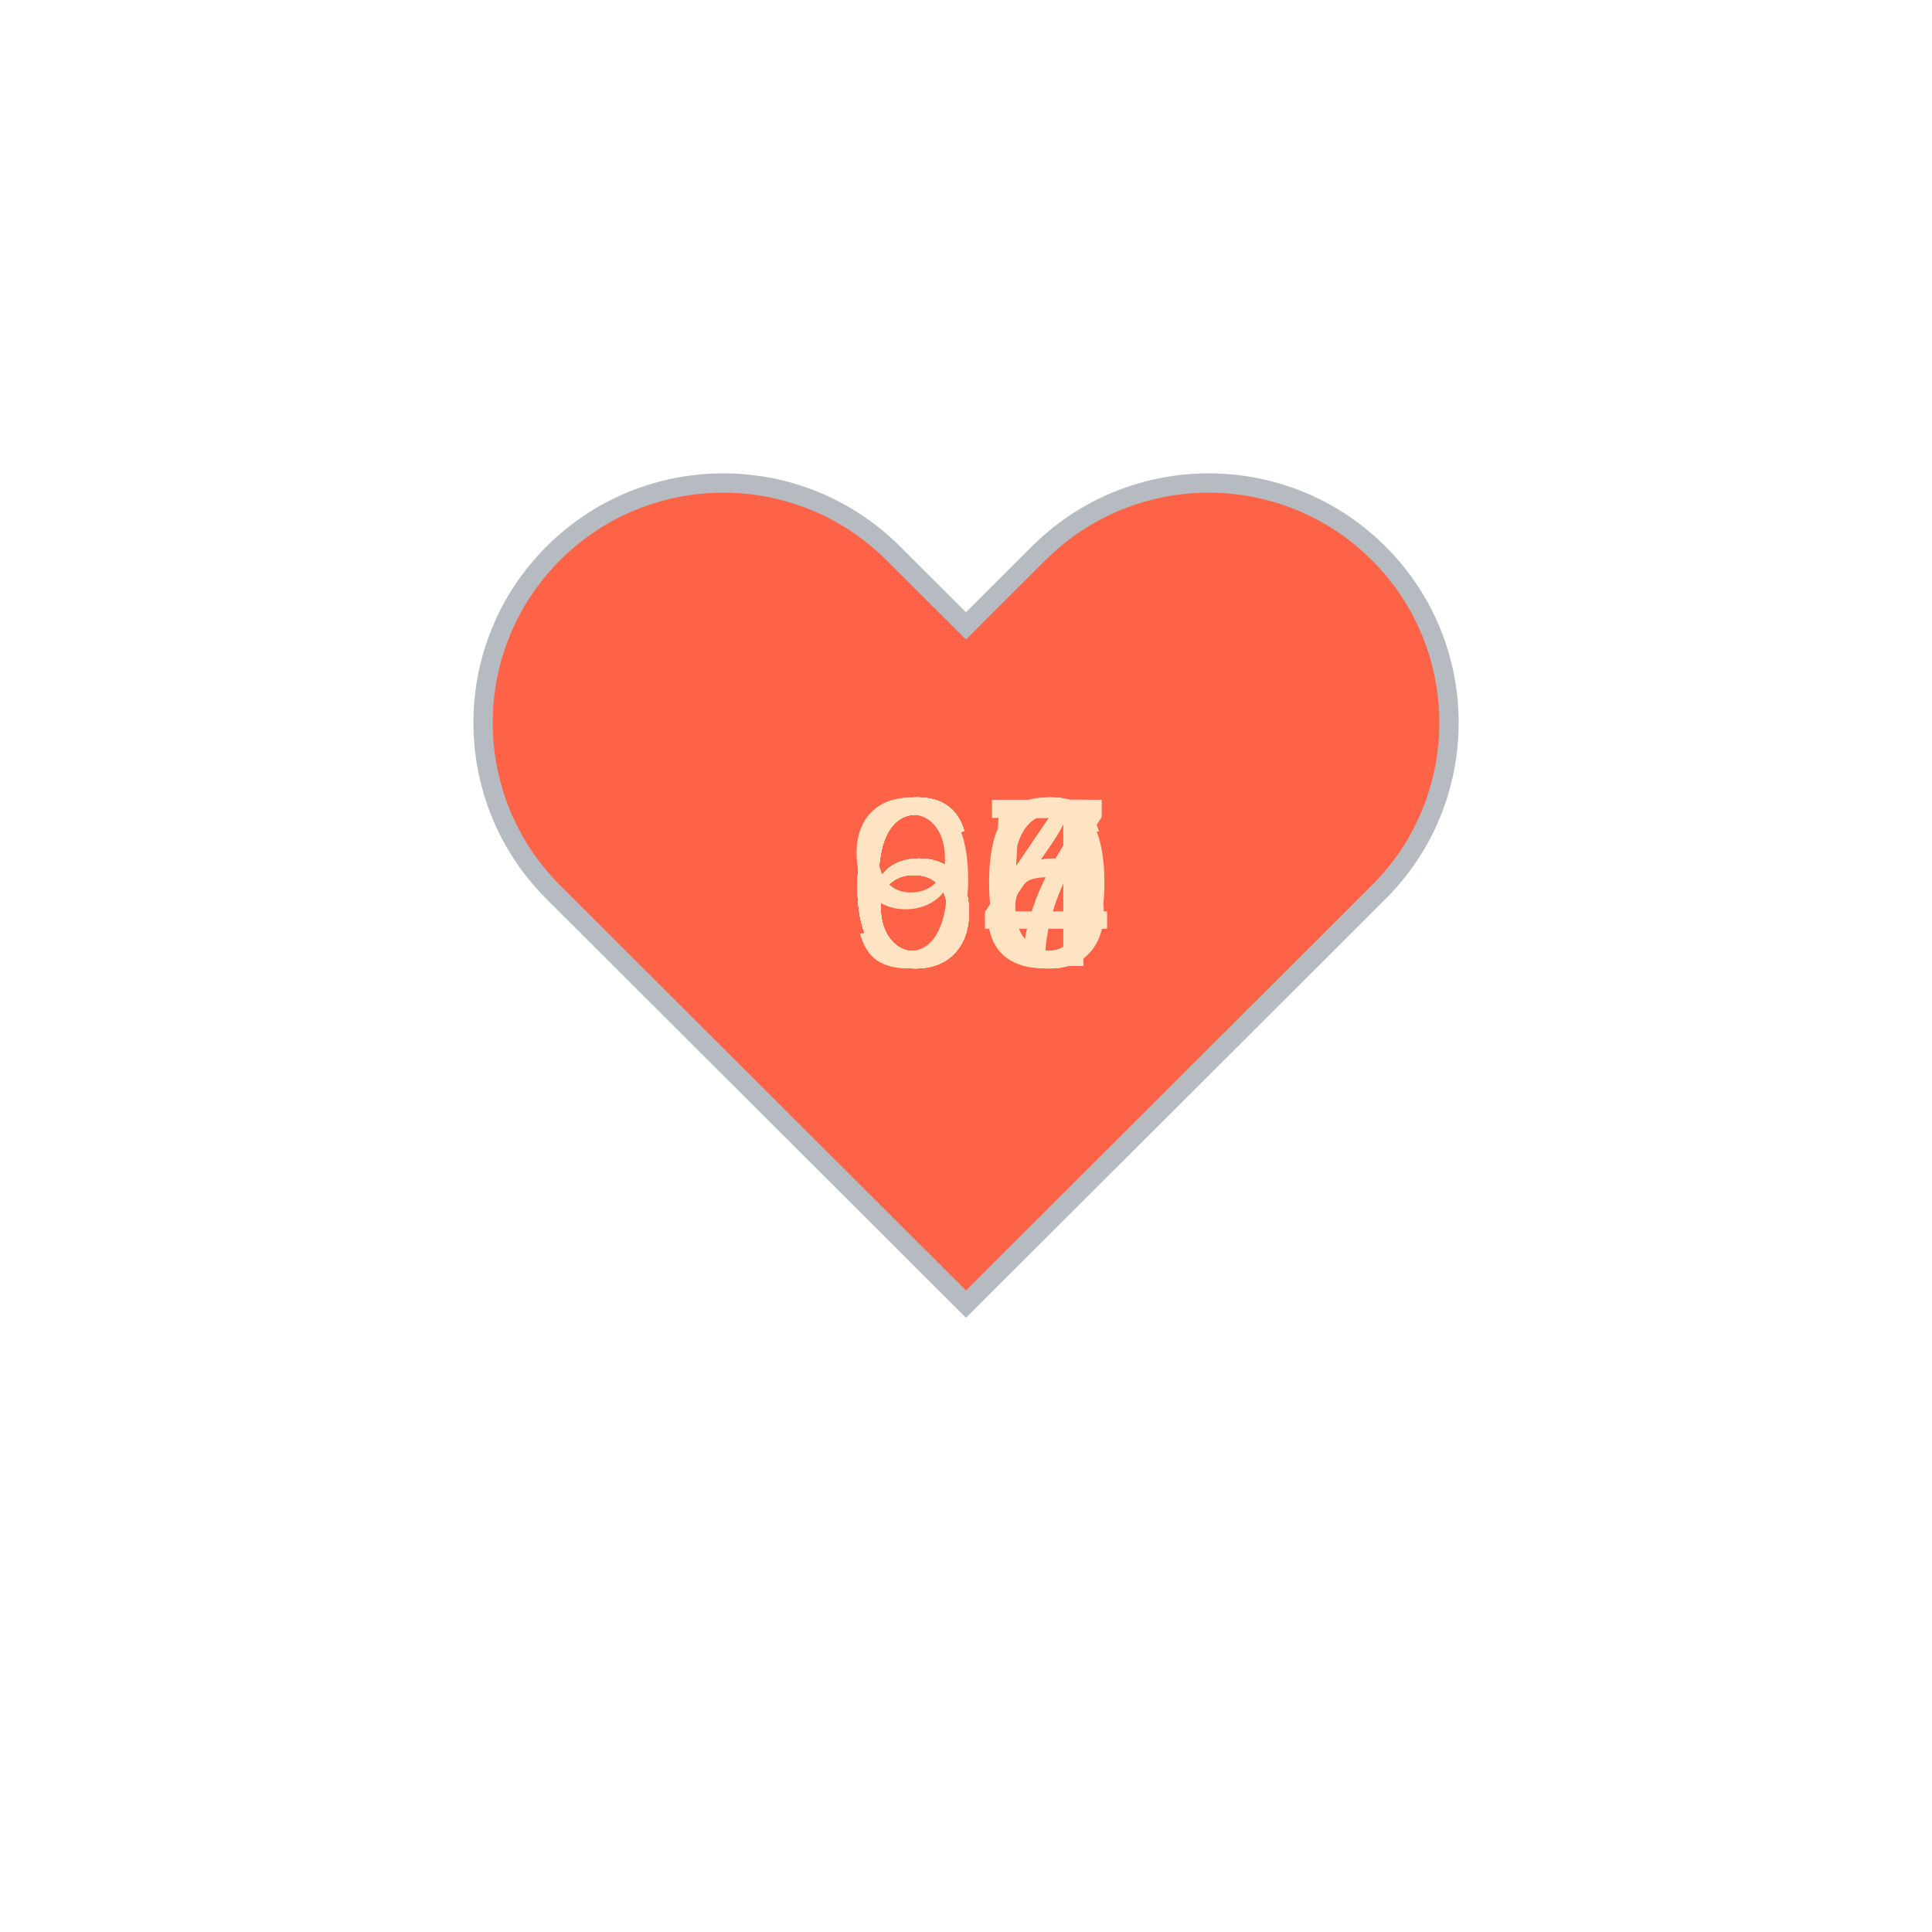
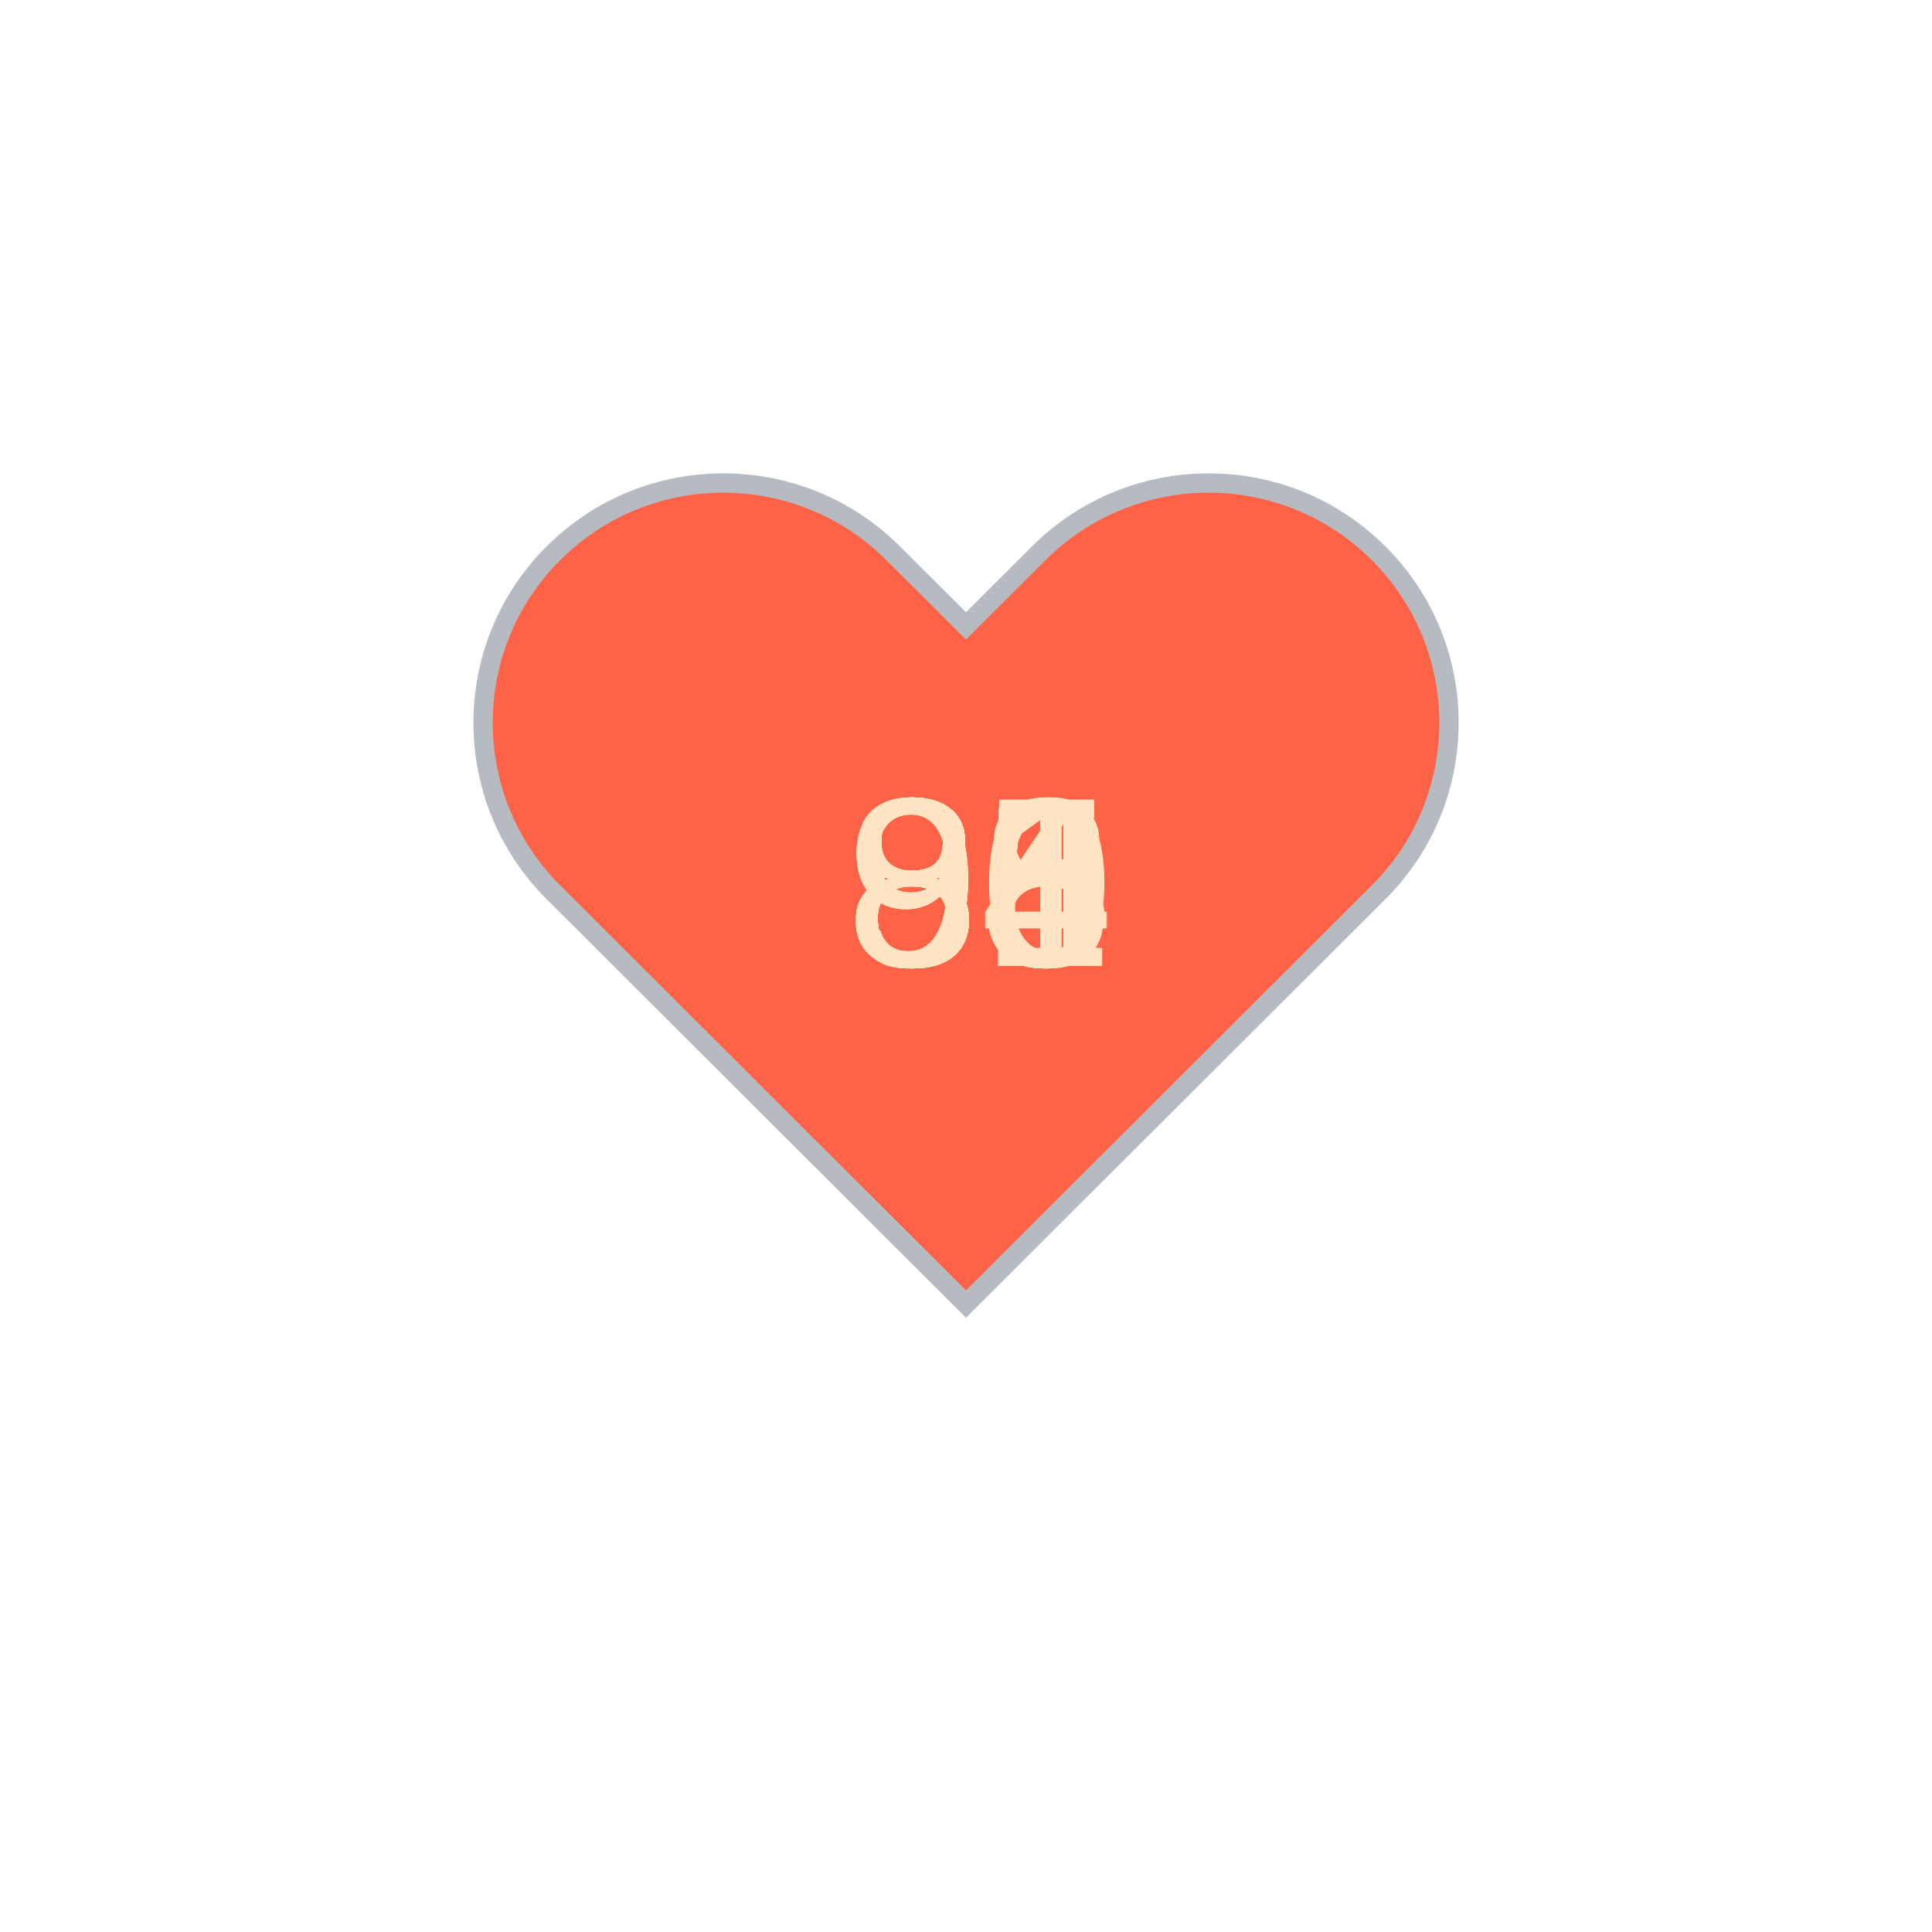
<svg xmlns="http://www.w3.org/2000/svg" baseProfile="full" height="150" version="1.1" viewBox="0,0,200,200" width="150">
  <defs />
  <g transform="translate(100 100)">
    <path d="M92.71,7.27L92.71,7.27c-9.71-9.69-25.46-9.69-35.18,0L50,14.79l-7.54-7.52C32.75-2.42,17-2.42,7.29,7.27v0 c-9.71,9.69-9.71,25.41,0,35.1L50,85l42.71-42.63C102.43,32.68,102.43,16.96,92.71,7.27z" fill="tomato" stroke="#B6BBC1" stroke-width="2" transform="translate(-50 -50)" />
    <animateTransform additive="sum" attributeName="transform" dur="1.2s" repeatCount="indefinite" type="scale" values="1; 1.5; 1.25; 1.5; 1.5; 1;" />
-     <text fill="bisque" style="font-size:25px; font-family:Arial" transform="translate(-12.5 0)">67<animate attributeName="visibility" dur="12.0s" keyTimes="0;0.1;0.2;0.3;0.4;0.5;0.6;0.7;0.8;0.9;1.0" repeatCount="indefinite" values="visible;hidden;hidden;hidden;hidden;hidden;hidden;hidden;hidden;hidden;hidden" />
+     <text fill="bisque" style="font-size:25px; font-family:Arial" transform="translate(-12.5 0)">91<animate attributeName="visibility" dur="12.0s" keyTimes="0;0.1;0.2;0.3;0.4;0.5;0.6;0.7;0.8;0.9;1.0" repeatCount="indefinite" values="visible;hidden;hidden;hidden;hidden;hidden;hidden;hidden;hidden;hidden;hidden" />
    </text>
-     <text fill="bisque" style="font-size:25px; font-family:Arial" transform="translate(-12.5 0)">66<animate attributeName="visibility" dur="12.0s" keyTimes="0;0.1;0.2;0.3;0.4;0.5;0.6;0.7;0.8;0.9;1.0" repeatCount="indefinite" values="hidden;visible;hidden;hidden;hidden;hidden;hidden;hidden;hidden;hidden;hidden" />
+     <text fill="bisque" style="font-size:25px; font-family:Arial" transform="translate(-12.5 0)">85<animate attributeName="visibility" dur="12.0s" keyTimes="0;0.1;0.2;0.3;0.4;0.5;0.6;0.7;0.8;0.9;1.0" repeatCount="indefinite" values="hidden;visible;hidden;hidden;hidden;hidden;hidden;hidden;hidden;hidden;hidden" />
    </text>
-     <text fill="bisque" style="font-size:25px; font-family:Arial" transform="translate(-12.5 0)">66<animate attributeName="visibility" dur="12.0s" keyTimes="0;0.1;0.2;0.3;0.4;0.5;0.6;0.7;0.8;0.9;1.0" repeatCount="indefinite" values="hidden;hidden;visible;hidden;hidden;hidden;hidden;hidden;hidden;hidden;hidden" />
+     <text fill="bisque" style="font-size:25px; font-family:Arial" transform="translate(-12.5 0)">90<animate attributeName="visibility" dur="12.0s" keyTimes="0;0.1;0.2;0.3;0.4;0.5;0.6;0.7;0.8;0.9;1.0" repeatCount="indefinite" values="hidden;hidden;visible;hidden;hidden;hidden;hidden;hidden;hidden;hidden;hidden" />
    </text>
-     <text fill="bisque" style="font-size:25px; font-family:Arial" transform="translate(-12.5 0)">60<animate attributeName="visibility" dur="12.0s" keyTimes="0;0.1;0.2;0.3;0.4;0.5;0.6;0.7;0.8;0.9;1.0" repeatCount="indefinite" values="hidden;hidden;hidden;visible;hidden;hidden;hidden;hidden;hidden;hidden;hidden" />
+     <text fill="bisque" style="font-size:25px; font-family:Arial" transform="translate(-12.5 0)">85<animate attributeName="visibility" dur="12.0s" keyTimes="0;0.1;0.2;0.3;0.4;0.5;0.6;0.7;0.8;0.9;1.0" repeatCount="indefinite" values="hidden;hidden;hidden;visible;hidden;hidden;hidden;hidden;hidden;hidden;hidden" />
    </text>
-     <text fill="bisque" style="font-size:25px; font-family:Arial" transform="translate(-12.5 0)">64<animate attributeName="visibility" dur="12.0s" keyTimes="0;0.1;0.2;0.3;0.4;0.5;0.6;0.7;0.8;0.9;1.0" repeatCount="indefinite" values="hidden;hidden;hidden;hidden;visible;hidden;hidden;hidden;hidden;hidden;hidden" />
+     <text fill="bisque" style="font-size:25px; font-family:Arial" transform="translate(-12.5 0)">88<animate attributeName="visibility" dur="12.0s" keyTimes="0;0.1;0.2;0.3;0.4;0.5;0.6;0.7;0.8;0.9;1.0" repeatCount="indefinite" values="hidden;hidden;hidden;hidden;visible;hidden;hidden;hidden;hidden;hidden;hidden" />
    </text>
-     <text fill="bisque" style="font-size:25px; font-family:Arial" transform="translate(-12.5 0)">66<animate attributeName="visibility" dur="12.0s" keyTimes="0;0.1;0.2;0.3;0.4;0.5;0.6;0.7;0.8;0.9;1.0" repeatCount="indefinite" values="hidden;hidden;hidden;hidden;hidden;visible;hidden;hidden;hidden;hidden;hidden" />
+     <text fill="bisque" style="font-size:25px; font-family:Arial" transform="translate(-12.5 0)">85<animate attributeName="visibility" dur="12.0s" keyTimes="0;0.1;0.2;0.3;0.4;0.5;0.6;0.7;0.8;0.9;1.0" repeatCount="indefinite" values="hidden;hidden;hidden;hidden;hidden;visible;hidden;hidden;hidden;hidden;hidden" />
    </text>
-     <text fill="bisque" style="font-size:25px; font-family:Arial" transform="translate(-12.5 0)">66<animate attributeName="visibility" dur="12.0s" keyTimes="0;0.1;0.2;0.3;0.4;0.5;0.6;0.7;0.8;0.9;1.0" repeatCount="indefinite" values="hidden;hidden;hidden;hidden;hidden;hidden;visible;hidden;hidden;hidden;hidden" />
+     <text fill="bisque" style="font-size:25px; font-family:Arial" transform="translate(-12.5 0)">84<animate attributeName="visibility" dur="12.0s" keyTimes="0;0.1;0.2;0.3;0.4;0.5;0.6;0.7;0.8;0.9;1.0" repeatCount="indefinite" values="hidden;hidden;hidden;hidden;hidden;hidden;visible;hidden;hidden;hidden;hidden" />
    </text>
-     <text fill="bisque" style="font-size:25px; font-family:Arial" transform="translate(-12.5 0)">65<animate attributeName="visibility" dur="12.0s" keyTimes="0;0.1;0.2;0.3;0.4;0.5;0.6;0.7;0.8;0.9;1.0" repeatCount="indefinite" values="hidden;hidden;hidden;hidden;hidden;hidden;hidden;visible;hidden;hidden;hidden" />
+     <text fill="bisque" style="font-size:25px; font-family:Arial" transform="translate(-12.5 0)">96<animate attributeName="visibility" dur="12.0s" keyTimes="0;0.1;0.2;0.3;0.4;0.5;0.6;0.7;0.8;0.9;1.0" repeatCount="indefinite" values="hidden;hidden;hidden;hidden;hidden;hidden;hidden;visible;hidden;hidden;hidden" />
    </text>
-     <text fill="bisque" style="font-size:25px; font-family:Arial" transform="translate(-12.5 0)">64<animate attributeName="visibility" dur="12.0s" keyTimes="0;0.1;0.2;0.3;0.4;0.5;0.6;0.7;0.8;0.9;1.0" repeatCount="indefinite" values="hidden;hidden;hidden;hidden;hidden;hidden;hidden;hidden;visible;hidden;hidden" />
+     <text fill="bisque" style="font-size:25px; font-family:Arial" transform="translate(-12.5 0)">85<animate attributeName="visibility" dur="12.0s" keyTimes="0;0.1;0.2;0.3;0.4;0.5;0.6;0.7;0.8;0.9;1.0" repeatCount="indefinite" values="hidden;hidden;hidden;hidden;hidden;hidden;hidden;hidden;visible;hidden;hidden" />
    </text>
-     <text fill="bisque" style="font-size:25px; font-family:Arial" transform="translate(-12.5 0)">94<animate attributeName="visibility" dur="12.0s" keyTimes="0;0.1;0.2;0.3;0.4;0.5;0.6;0.7;0.8;0.9;1.0" repeatCount="indefinite" values="hidden;hidden;hidden;hidden;hidden;hidden;hidden;hidden;hidden;visible;hidden" />
+     <text fill="bisque" style="font-size:25px; font-family:Arial" transform="translate(-12.5 0)">85<animate attributeName="visibility" dur="12.0s" keyTimes="0;0.1;0.2;0.3;0.4;0.5;0.6;0.7;0.8;0.9;1.0" repeatCount="indefinite" values="hidden;hidden;hidden;hidden;hidden;hidden;hidden;hidden;hidden;visible;hidden" />
    </text>
  </g>
</svg>
